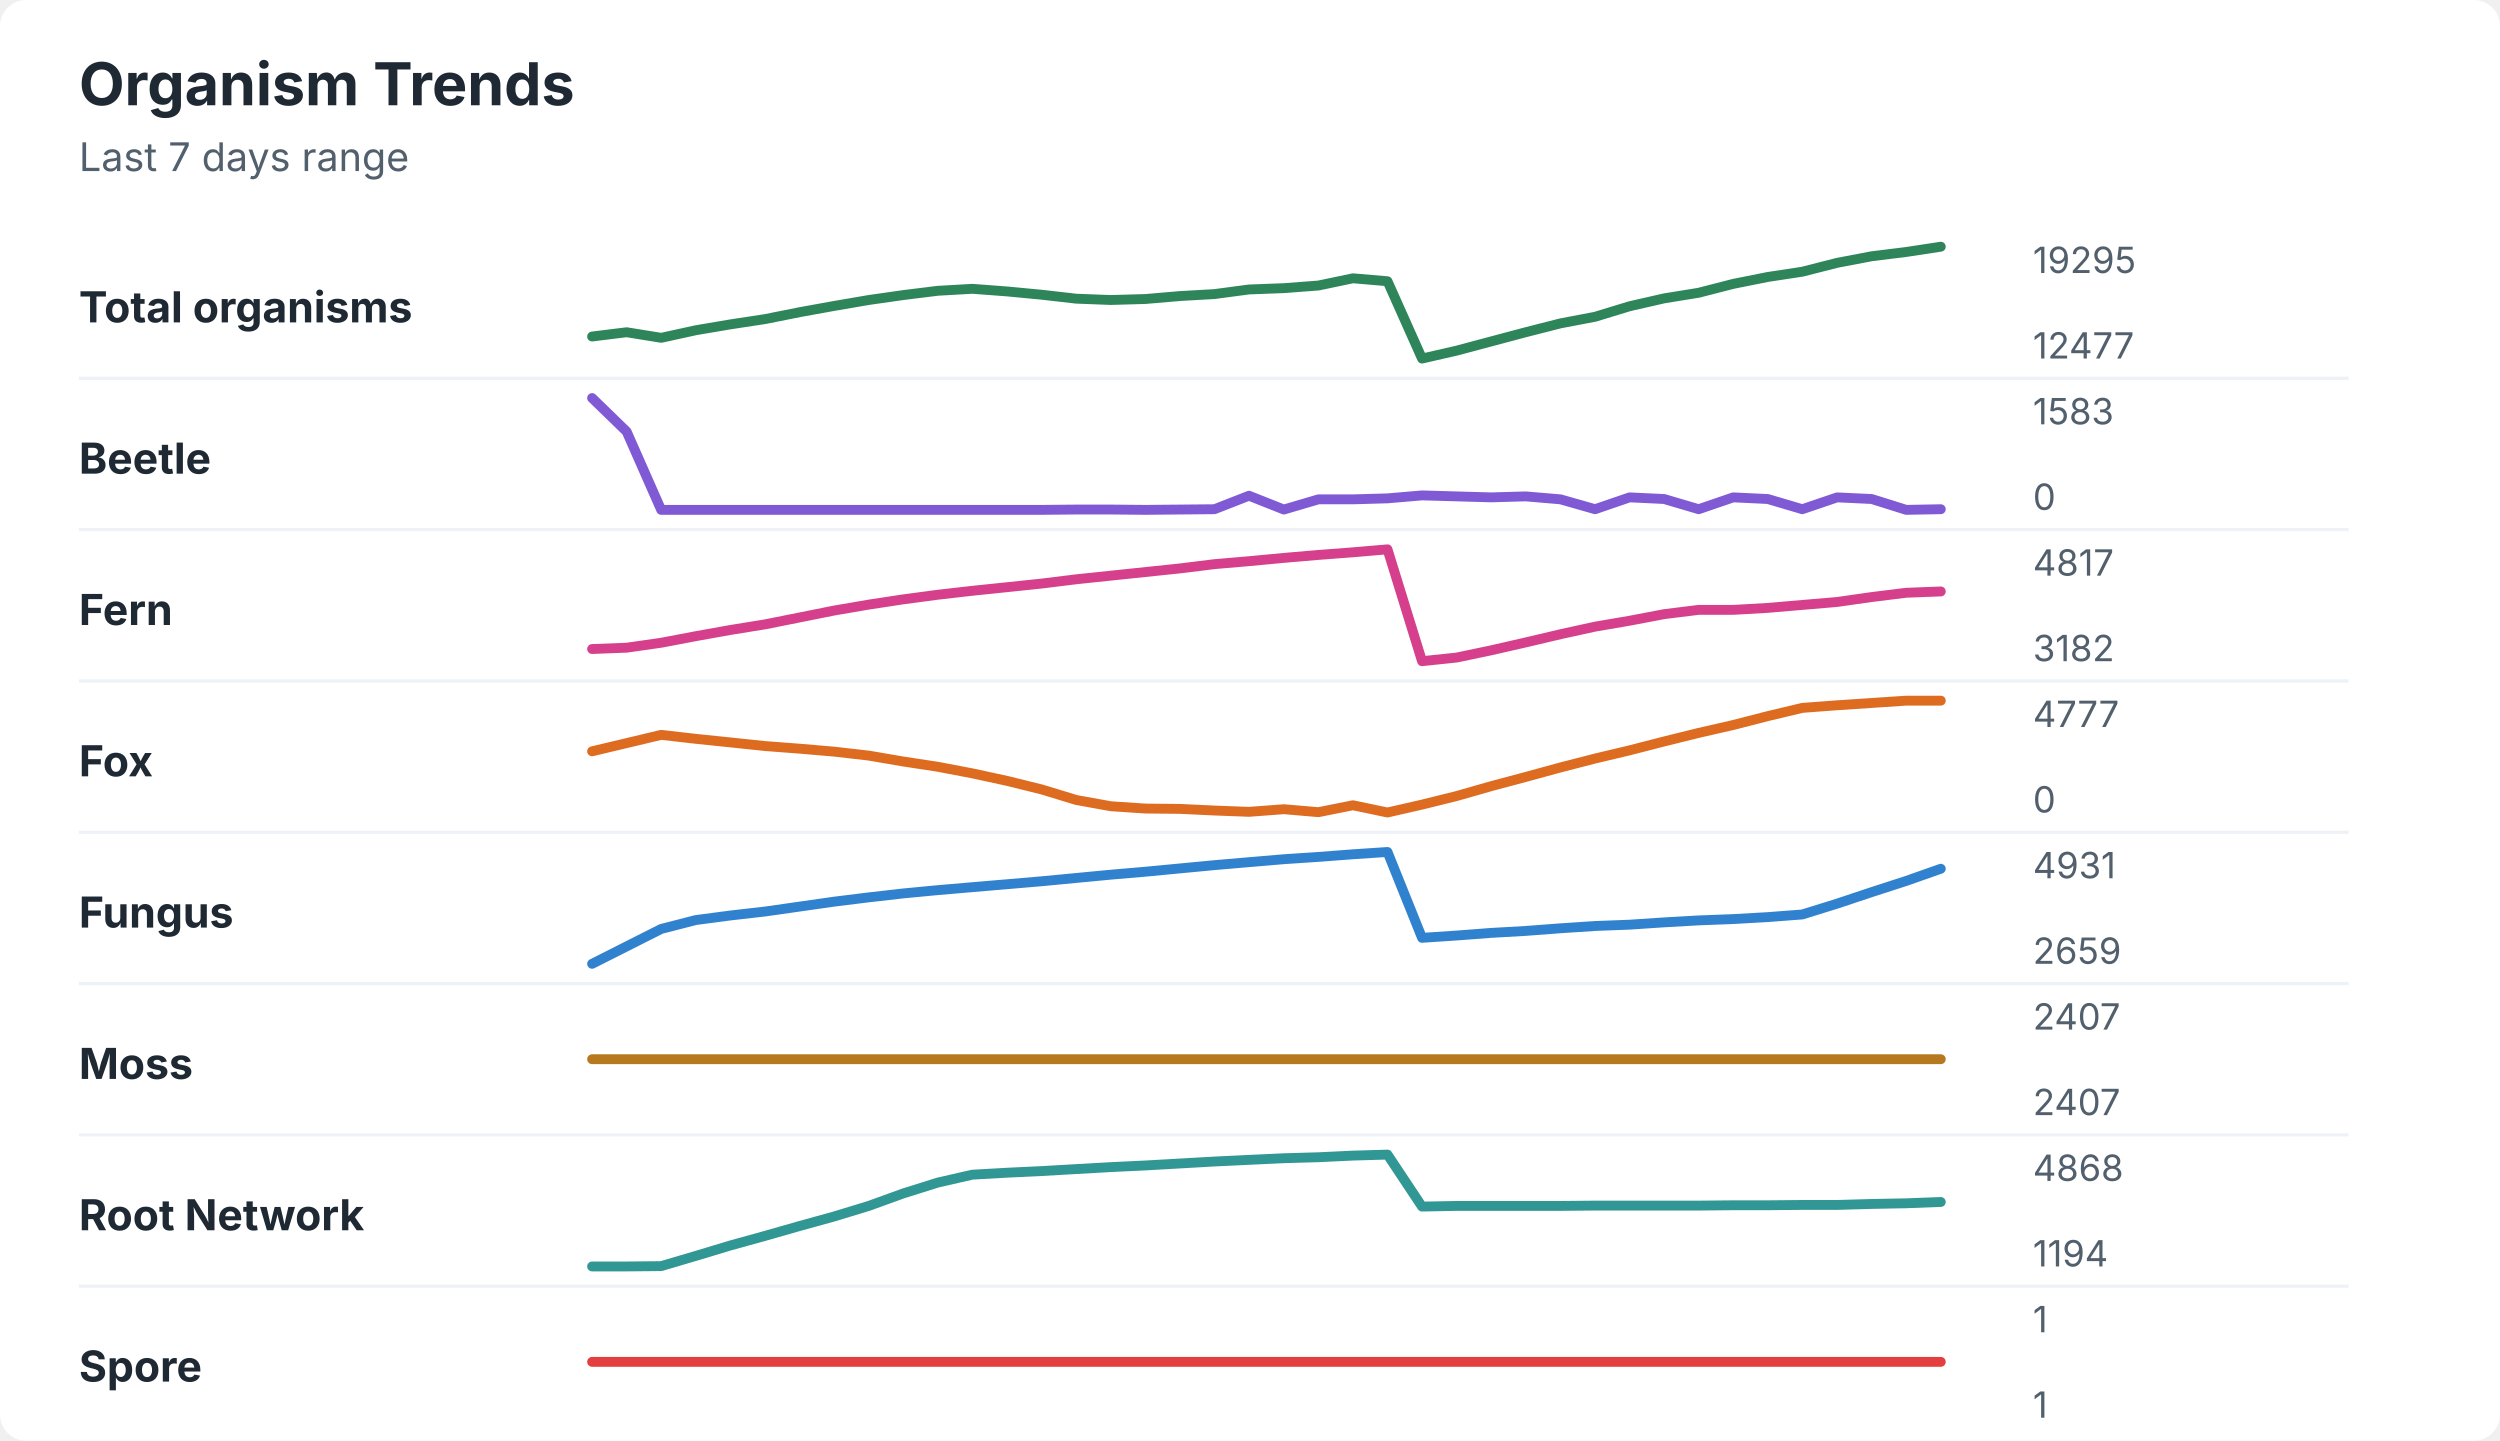
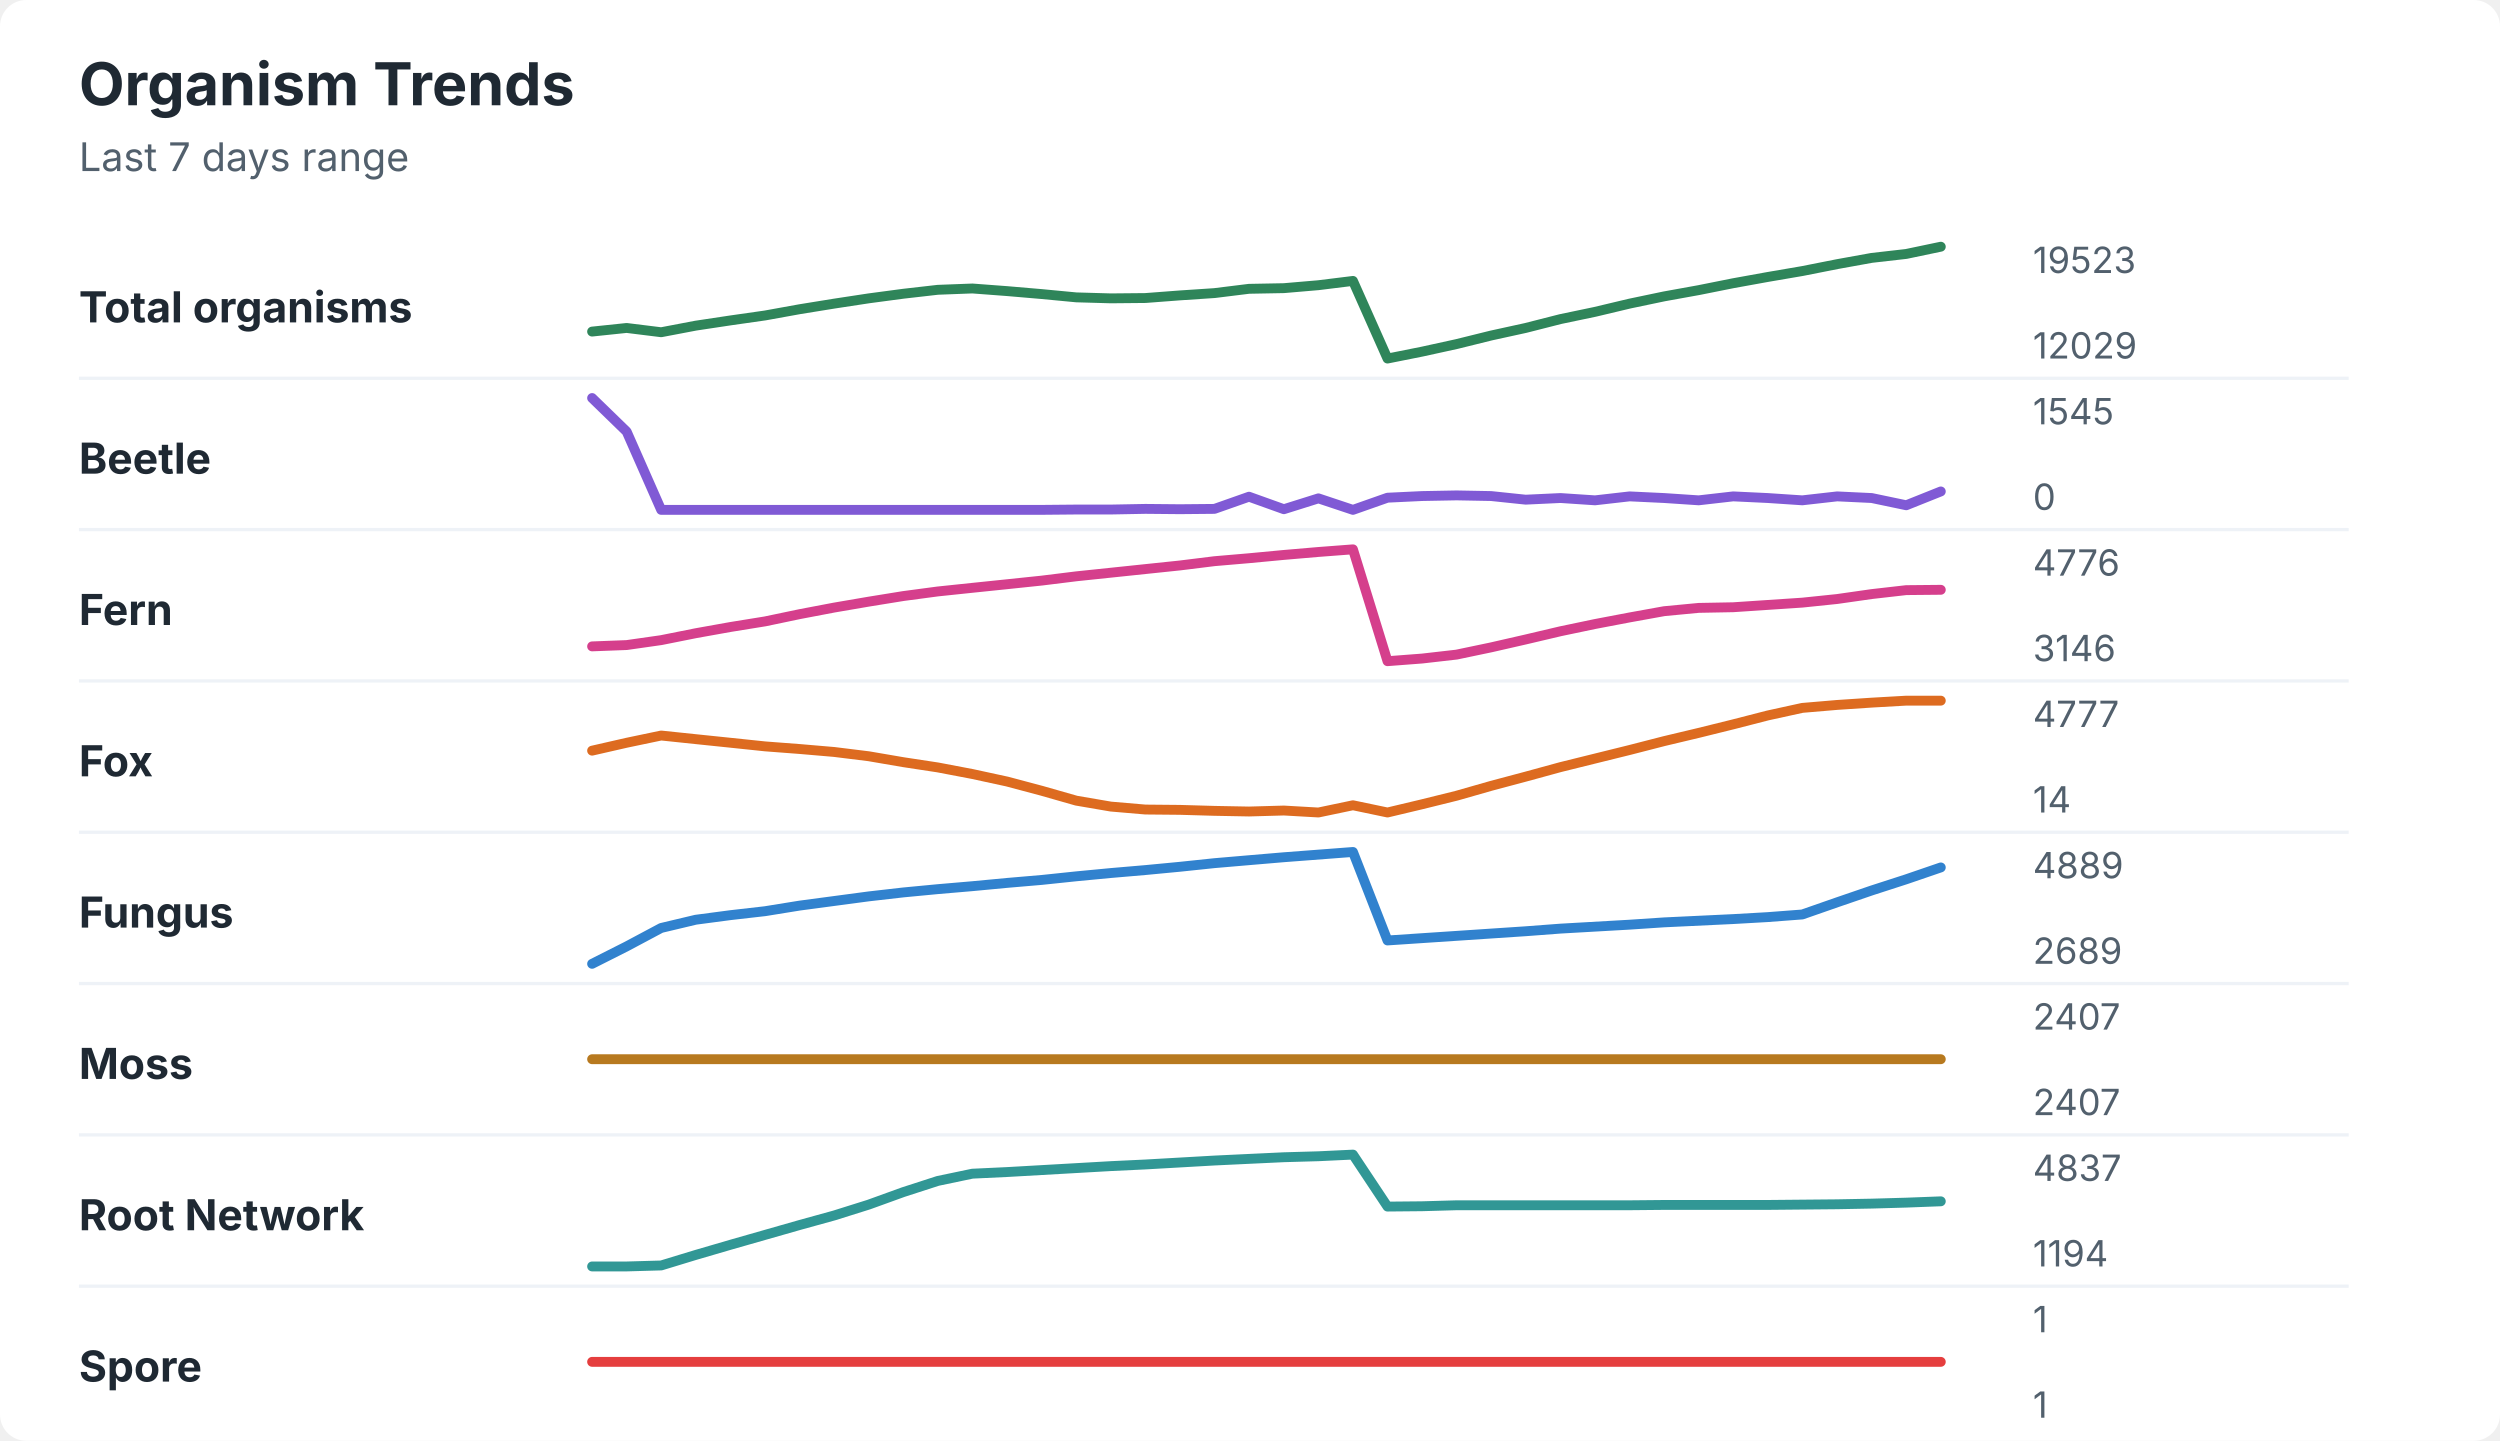
<svg xmlns="http://www.w3.org/2000/svg" width="760" height="438" viewBox="0 0 760 438" role="img" aria-labelledby="title desc">
  <rect width="760" height="438" rx="8" fill="#ffffff" />
  <style>
    text { font-family: -apple-system, BlinkMacSystemFont, "Segoe UI", sans-serif; }
    .title { font-size: 18px; font-weight: 700; fill: #1f2933; }
    .subtitle { font-size: 12px; fill: #52606d; }
    .label { font-size: 13px; font-weight: 650; fill: #1f2933; }
    .axis-value { font-size: 11px; fill: #52606d; }
    .separator { stroke: #eef2f7; stroke-width: 1; }
  </style>
  <text x="24" y="32" class="title">Organism Trends</text>
  <text x="24" y="52" class="subtitle">Last 7 days range</text>
  <text x="24" y="98" class="label">Total organisms</text>
-   <polyline points="180.0,102.3 190.5,101.0 201.0,102.7 211.5,100.4 222.1,98.6 232.6,97.0 243.1,94.9 253.6,93.0 264.1,91.2 274.6,89.7 285.1,88.4 295.6,87.8 306.2,88.6 316.7,89.6 327.2,90.8 337.7,91.2 348.2,90.9 358.7,90.0 369.2,89.4 379.7,88.0 390.3,87.6 400.8,86.8 411.3,84.6 421.8,85.5 432.3,109.0 442.8,106.6 453.3,103.8 463.8,101.0 474.4,98.3 484.9,96.3 495.4,93.1 505.9,90.7 516.4,89.0 526.9,86.3 537.4,84.2 547.9,82.6 558.5,79.9 569.0,77.9 579.5,76.6 590.0,75.0 " fill="none" stroke="#2f855a" stroke-width="3" stroke-linecap="round" stroke-linejoin="round" />
-   <text x="618" y="83" class="axis-value">19295</text>
-   <text x="618" y="109" class="axis-value">12477</text>
+   <polyline points="180.0,100.8 190.5,99.7 201.0,101.0 211.5,99.0 222.1,97.4 232.6,95.9 243.1,94.0 253.6,92.3 264.1,90.7 274.6,89.3 285.1,88.1 295.6,87.7 306.2,88.5 316.7,89.4 327.2,90.4 337.7,90.7 348.2,90.6 358.7,89.8 369.2,89.1 379.7,87.8 390.3,87.6 400.8,86.7 411.3,85.4 421.8,109.0 432.3,106.9 442.8,104.6 453.3,102.0 463.8,99.7 474.4,97.0 484.9,94.8 495.4,92.3 505.9,90.1 516.4,88.2 526.9,86.1 537.4,84.2 547.9,82.4 558.5,80.3 569.0,78.4 579.5,77.2 590.0,75.0 " fill="none" stroke="#2f855a" stroke-width="3" stroke-linecap="round" stroke-linejoin="round" />
+   <text x="618" y="83" class="axis-value">19523</text>
+   <text x="618" y="109" class="axis-value">12029</text>
  <line x1="24" y1="115.0" x2="714" y2="115.0" class="separator" />
  <text x="24" y="144" class="label">Beetle</text>
-   <polyline points="180.0,121.0 190.5,131.2 201.0,155.0 211.5,155.0 222.1,155.0 232.6,155.0 243.1,155.0 253.6,155.0 264.1,155.0 274.6,155.0 285.1,155.0 295.6,155.0 306.2,155.0 316.7,155.0 327.2,154.9 337.7,154.9 348.2,155.0 358.7,154.9 369.2,154.8 379.7,150.7 390.3,154.9 400.8,151.8 411.3,151.8 421.8,151.5 432.3,150.6 442.8,150.9 453.3,151.2 463.8,150.9 474.4,151.8 484.9,154.8 495.4,151.2 505.9,151.7 516.4,154.8 526.9,151.2 537.4,151.7 547.9,154.8 558.5,151.2 569.0,151.7 579.5,155.0 590.0,154.8 " fill="none" stroke="#805ad5" stroke-width="3" stroke-linecap="round" stroke-linejoin="round" />
-   <text x="618" y="129" class="axis-value">1583</text>
+   <polyline points="180.0,121.0 190.5,131.2 201.0,155.0 211.5,155.0 222.1,155.0 232.6,155.0 243.1,155.0 253.6,155.0 264.1,155.0 274.6,155.0 285.1,155.0 295.6,155.0 306.2,155.0 316.7,155.0 327.2,154.9 337.7,154.9 348.2,154.7 358.7,154.8 369.2,154.7 379.7,151.0 390.3,154.8 400.8,151.5 411.3,155.0 421.8,151.3 432.3,150.8 442.8,150.6 453.3,150.8 463.8,151.9 474.4,151.4 484.9,152.1 495.4,150.9 505.9,151.4 516.4,152.1 526.9,150.9 537.4,151.4 547.9,152.1 558.5,150.9 569.0,151.4 579.5,153.6 590.0,149.4 " fill="none" stroke="#805ad5" stroke-width="3" stroke-linecap="round" stroke-linejoin="round" />
+   <text x="618" y="129" class="axis-value">1545</text>
  <text x="618" y="155" class="axis-value">0</text>
  <line x1="24" y1="161.0" x2="714" y2="161.0" class="separator" />
  <text x="24" y="190" class="label">Fern</text>
-   <polyline points="180.0,197.3 190.5,196.9 201.0,195.4 211.5,193.4 222.1,191.5 232.6,189.8 243.1,187.7 253.6,185.6 264.1,183.8 274.6,182.2 285.1,180.8 295.6,179.6 306.2,178.5 316.7,177.4 327.2,176.1 337.7,175.0 348.2,173.9 358.7,172.8 369.2,171.5 379.7,170.6 390.3,169.6 400.8,168.7 411.3,167.9 421.8,167.0 432.3,201.0 442.8,199.9 453.3,197.7 463.8,195.3 474.4,192.8 484.9,190.5 495.4,188.7 505.9,186.7 516.4,185.4 526.9,185.4 537.4,184.8 547.9,183.9 558.5,183.0 569.0,181.5 579.5,180.2 590.0,179.8 " fill="none" stroke="#d53f8c" stroke-width="3" stroke-linecap="round" stroke-linejoin="round" />
-   <text x="618" y="175" class="axis-value">4817</text>
-   <text x="618" y="201" class="axis-value">3182</text>
+   <polyline points="180.0,196.5 190.5,196.1 201.0,194.6 211.5,192.5 222.1,190.6 232.6,188.9 243.1,186.7 253.6,184.7 264.1,182.9 274.6,181.2 285.1,179.8 295.6,178.7 306.2,177.6 316.7,176.5 327.2,175.2 337.7,174.1 348.2,173.0 358.7,171.9 369.2,170.6 379.7,169.7 390.3,168.7 400.8,167.8 411.3,167.0 421.8,201.0 432.3,200.2 442.8,199.0 453.3,196.8 463.8,194.4 474.4,191.9 484.9,189.7 495.4,187.7 505.9,185.8 516.4,184.8 526.9,184.6 537.4,183.9 547.9,183.2 558.5,182.1 569.0,180.6 579.5,179.4 590.0,179.3 " fill="none" stroke="#d53f8c" stroke-width="3" stroke-linecap="round" stroke-linejoin="round" />
+   <text x="618" y="175" class="axis-value">4776</text>
+   <text x="618" y="201" class="axis-value">3146</text>
  <line x1="24" y1="207.0" x2="714" y2="207.0" class="separator" />
  <text x="24" y="236" class="label">Fox</text>
-   <polyline points="180.0,228.4 190.5,225.9 201.0,223.4 211.5,224.6 222.1,225.7 232.6,226.8 243.1,227.6 253.6,228.5 264.1,229.7 274.6,231.5 285.1,233.1 295.6,235.1 306.2,237.4 316.7,240.0 327.2,243.2 337.7,245.1 348.2,245.8 358.7,245.9 369.2,246.4 379.7,246.8 390.3,246.0 400.8,246.9 411.3,244.8 421.8,247.0 432.3,244.6 442.8,242.0 453.3,239.0 463.8,236.2 474.4,233.3 484.9,230.6 495.4,228.1 505.9,225.4 516.4,222.8 526.9,220.4 537.4,217.7 547.9,215.2 558.5,214.4 569.0,213.7 579.5,213.0 590.0,213.0 " fill="none" stroke="#dd6b20" stroke-width="3" stroke-linecap="round" stroke-linejoin="round" />
+   <polyline points="180.0,228.2 190.5,225.8 201.0,223.6 211.5,224.7 222.1,225.8 232.6,226.9 243.1,227.7 253.6,228.6 264.1,229.9 274.6,231.7 285.1,233.3 295.6,235.3 306.2,237.6 316.7,240.4 327.2,243.4 337.7,245.2 348.2,246.1 358.7,246.2 369.2,246.5 379.7,246.7 390.3,246.4 400.8,247.0 411.3,244.8 421.8,247.0 432.3,244.5 442.8,241.9 453.3,238.9 463.8,236.1 474.4,233.2 484.9,230.6 495.4,228.0 505.9,225.3 516.4,222.8 526.9,220.2 537.4,217.5 547.9,215.2 558.5,214.3 569.0,213.6 579.5,213.0 590.0,213.0 " fill="none" stroke="#dd6b20" stroke-width="3" stroke-linecap="round" stroke-linejoin="round" />
  <text x="618" y="221" class="axis-value">4777</text>
-   <text x="618" y="247" class="axis-value">0</text>
+   <text x="618" y="247" class="axis-value">14</text>
  <line x1="24" y1="253.0" x2="714" y2="253.0" class="separator" />
  <text x="24" y="282" class="label">Fungus</text>
-   <polyline points="180.0,293.0 190.5,287.7 201.0,282.4 211.5,279.7 222.1,278.3 232.6,277.1 243.1,275.6 253.6,274.1 264.1,272.8 274.6,271.6 285.1,270.6 295.6,269.7 306.2,268.8 316.7,267.9 327.2,266.9 337.7,265.9 348.2,265.0 358.7,264.0 369.2,263.0 379.7,262.1 390.3,261.2 400.8,260.5 411.3,259.7 421.8,259.0 432.3,285.1 442.8,284.4 453.3,283.6 463.8,283.0 474.4,282.2 484.9,281.5 495.4,281.1 505.9,280.4 516.4,279.8 526.9,279.4 537.4,278.8 547.9,278.0 558.5,274.7 569.0,271.2 579.5,267.8 590.0,264.1 " fill="none" stroke="#3182ce" stroke-width="3" stroke-linecap="round" stroke-linejoin="round" />
-   <text x="618" y="267" class="axis-value">4931</text>
-   <text x="618" y="293" class="axis-value">2659</text>
+   <polyline points="180.0,293.0 190.5,287.7 201.0,282.1 211.5,279.6 222.1,278.2 232.6,277.0 243.1,275.3 253.6,273.9 264.1,272.5 274.6,271.3 285.1,270.3 295.6,269.4 306.2,268.4 316.7,267.5 327.2,266.4 337.7,265.4 348.2,264.5 358.7,263.5 369.2,262.4 379.7,261.5 390.3,260.6 400.8,259.8 411.3,259.0 421.8,285.9 432.3,285.2 442.8,284.5 453.3,283.8 463.8,283.1 474.4,282.3 484.9,281.7 495.4,281.1 505.9,280.4 516.4,279.9 526.9,279.4 537.4,278.8 547.9,278.0 558.5,274.3 569.0,270.7 579.5,267.3 590.0,263.7 " fill="none" stroke="#3182ce" stroke-width="3" stroke-linecap="round" stroke-linejoin="round" />
+   <text x="618" y="267" class="axis-value">4889</text>
+   <text x="618" y="293" class="axis-value">2689</text>
  <line x1="24" y1="299.0" x2="714" y2="299.0" class="separator" />
  <text x="24" y="328" class="label">Moss</text>
  <polyline points="180.0,322.0 190.5,322.0 201.0,322.0 211.5,322.0 222.1,322.0 232.6,322.0 243.1,322.0 253.6,322.0 264.1,322.0 274.6,322.0 285.1,322.0 295.6,322.0 306.2,322.0 316.7,322.0 327.2,322.0 337.7,322.0 348.2,322.0 358.7,322.0 369.2,322.0 379.7,322.0 390.3,322.0 400.8,322.0 411.3,322.0 421.8,322.0 432.3,322.0 442.8,322.0 453.3,322.0 463.8,322.0 474.4,322.0 484.9,322.0 495.4,322.0 505.9,322.0 516.4,322.0 526.9,322.0 537.4,322.0 547.9,322.0 558.5,322.0 569.0,322.0 579.5,322.0 590.0,322.0 " fill="none" stroke="#b7791f" stroke-width="3" stroke-linecap="round" stroke-linejoin="round" />
  <text x="618" y="313" class="axis-value">2407</text>
  <text x="618" y="339" class="axis-value">2407</text>
  <line x1="24" y1="345.0" x2="714" y2="345.0" class="separator" />
  <text x="24" y="374" class="label">Root Network</text>
-   <polyline points="180.0,385.0 190.5,385.0 201.0,384.9 211.5,381.8 222.1,378.6 232.6,375.7 243.1,372.7 253.6,369.8 264.1,366.6 274.6,362.8 285.1,359.5 295.6,357.1 306.2,356.5 316.7,356.0 327.2,355.4 337.7,354.8 348.2,354.3 358.7,353.7 369.2,353.1 379.7,352.6 390.3,352.1 400.8,351.8 411.3,351.3 421.8,351.0 432.3,366.8 442.8,366.6 453.3,366.6 463.8,366.6 474.4,366.6 484.9,366.5 495.4,366.5 505.9,366.5 516.4,366.5 526.9,366.4 537.4,366.4 547.9,366.3 558.5,366.3 569.0,366.0 579.5,365.8 590.0,365.4 " fill="none" stroke="#319795" stroke-width="3" stroke-linecap="round" stroke-linejoin="round" />
-   <text x="618" y="359" class="axis-value">4868</text>
+   <polyline points="180.0,385.0 190.5,385.0 201.0,384.7 211.5,381.5 222.1,378.4 232.6,375.4 243.1,372.4 253.6,369.5 264.1,366.2 274.6,362.4 285.1,359.0 295.6,356.8 306.2,356.3 316.7,355.7 327.2,355.1 337.7,354.5 348.2,354.0 358.7,353.4 369.2,352.8 379.7,352.3 390.3,351.8 400.8,351.5 411.3,351.0 421.8,366.8 432.3,366.7 442.8,366.4 453.3,366.4 463.8,366.4 474.4,366.4 484.9,366.4 495.4,366.4 505.9,366.3 516.4,366.3 526.9,366.3 537.4,366.3 547.9,366.2 558.5,366.1 569.0,365.9 579.5,365.6 590.0,365.2 " fill="none" stroke="#319795" stroke-width="3" stroke-linecap="round" stroke-linejoin="round" />
+   <text x="618" y="359" class="axis-value">4837</text>
  <text x="618" y="385" class="axis-value">1194</text>
  <line x1="24" y1="391.0" x2="714" y2="391.0" class="separator" />
  <text x="24" y="420" class="label">Spore</text>
  <polyline points="180.0,414.0 190.5,414.0 201.0,414.0 211.5,414.0 222.1,414.0 232.6,414.0 243.1,414.0 253.6,414.0 264.1,414.0 274.6,414.0 285.1,414.0 295.6,414.0 306.2,414.0 316.7,414.0 327.2,414.0 337.7,414.0 348.2,414.0 358.7,414.0 369.2,414.0 379.7,414.0 390.3,414.0 400.8,414.0 411.3,414.0 421.8,414.0 432.3,414.0 442.8,414.0 453.3,414.0 463.8,414.0 474.4,414.0 484.9,414.0 495.4,414.0 505.9,414.0 516.4,414.0 526.9,414.0 537.4,414.0 547.9,414.0 558.5,414.0 569.0,414.0 579.5,414.0 590.0,414.0 " fill="none" stroke="#e53e3e" stroke-width="3" stroke-linecap="round" stroke-linejoin="round" />
  <text x="618" y="405" class="axis-value">1</text>
  <text x="618" y="431" class="axis-value">1</text>
</svg>
